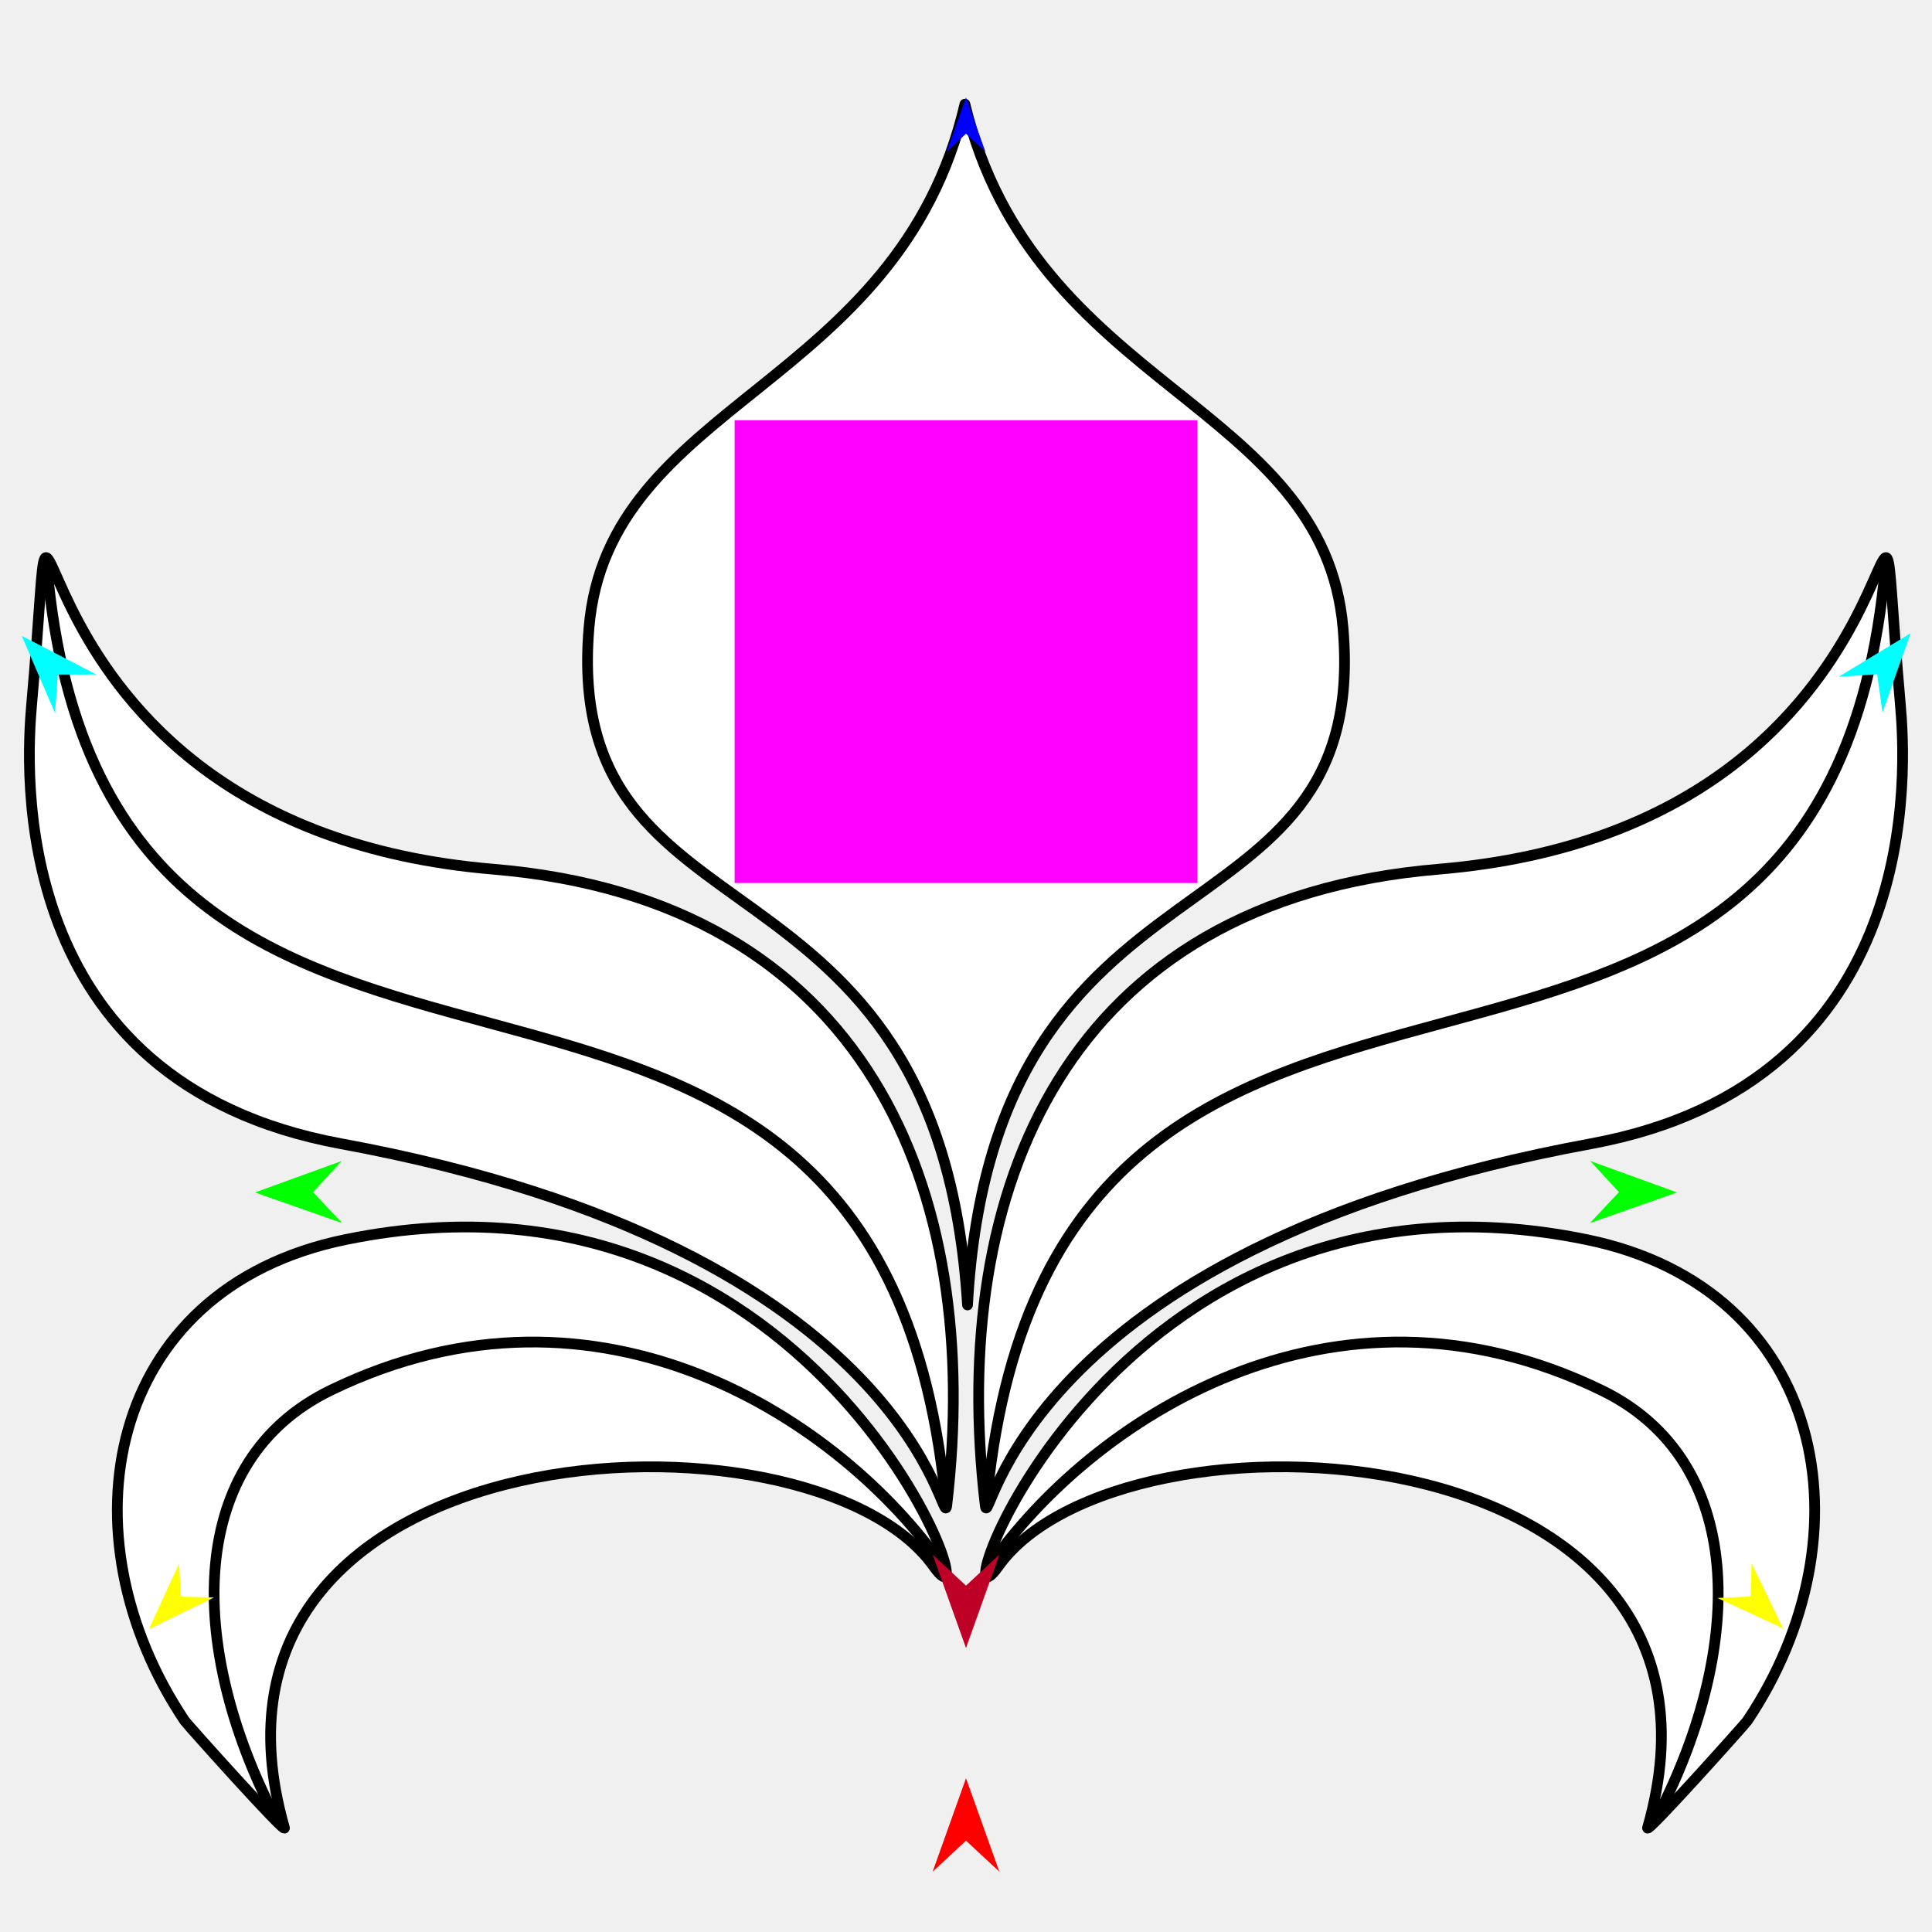
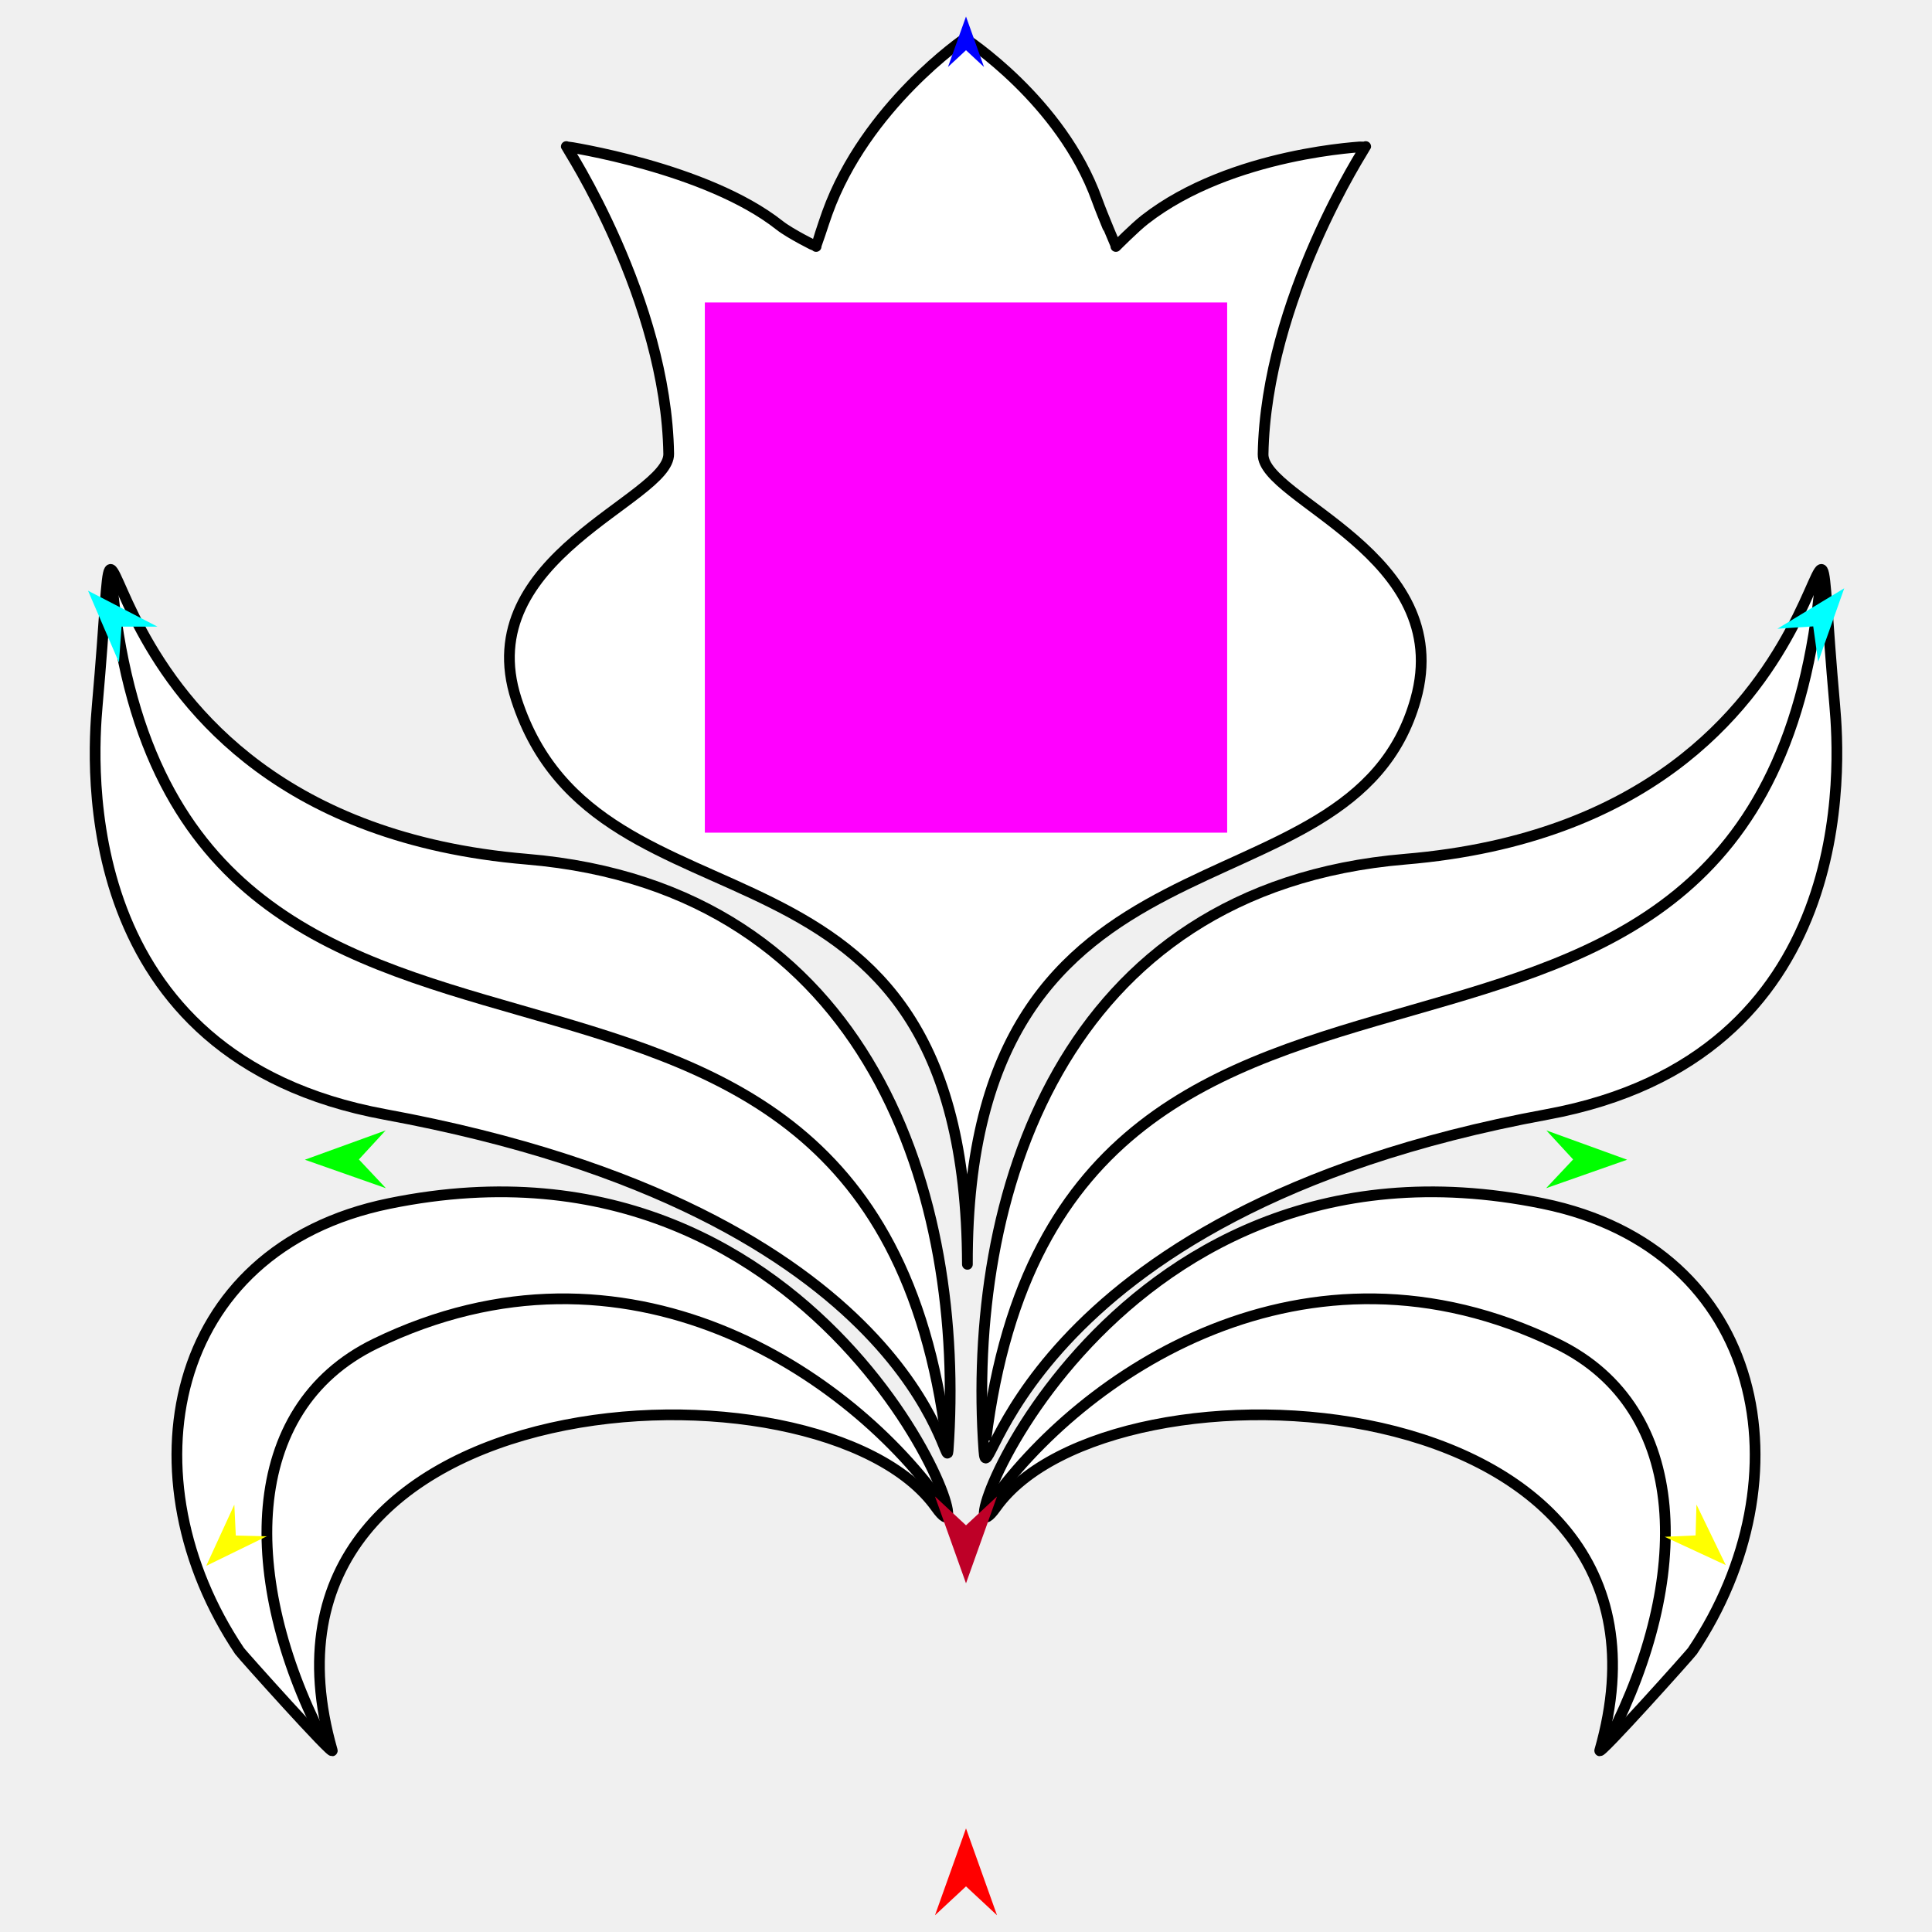
<svg xmlns="http://www.w3.org/2000/svg" version="1.1" id="Frame_0" width="720px" height="720px">
  <g id="thistle">
-     <g id="thistle">
-       <path fill="#ffffff" fill-rule="evenodd" stroke="#000000" stroke-width="4" stroke-linejoin="round" d="M 614.001 681.181 C 657.003 530.773 417.866 519.418 372.048 583.751 C 348.368 617.000 412.005 425.222 591.267 461.962 C 680.944 480.341 697.511 572.238 651.162 641.300 C 650.325 642.547 613.197 683.991 614.001 681.181 M 592.891 426.237 C 377.567 465.875 368.652 573.499 367.176 561.017 C 353.207 442.841 397.436 335.566 536.056 323.935 C 731.293 307.553 695.233 116.556 708.184 262.229 C 710.241 285.369 718.088 403.190 592.891 426.237 Z" />
-       <path fill="#ffffff" fill-rule="evenodd" stroke="#000000" stroke-width="4" stroke-linejoin="round" d="M 105.999 681.181 C 62.997 530.773 302.134 519.418 347.952 583.751 C 371.632 617.000 307.995 425.222 128.733 461.962 C 39.056 480.341 22.489 572.238 68.838 641.300 C 69.675 642.547 106.803 683.991 105.999 681.181 M 127.109 426.237 C 342.433 465.875 351.348 573.499 352.824 561.017 C 366.793 442.841 322.564 335.566 183.944 323.935 C -11.293 307.553 24.767 116.556 11.816 262.229 C 9.759 285.369 1.912 403.190 127.109 426.237 Z" />
-       <path fill="#ffffff" fill-rule="evenodd" stroke="#000000" stroke-width="4" stroke-linejoin="round" d="M 219.478 234.181 C 209.390 356.646 349.675 309.164 360.563 486.319 C 370.517 308.844 510.906 356.388 500.522 234.180 C 493.329 149.533 385.241 145.391 359.598 38.819 C 334.883 144.977 226.470 149.311 219.478 234.181 Z" />
-       <path fill="none" stroke="#000000" stroke-width="4" stroke-linejoin="round" d="M 352.161 556.792 C 324.764 291.806 40.322 469.434 17.490 211.071 M 351.371 583.628 C 313.998 530.000 224.074 469.149 123.259 518.115 C 69.116 544.412 69.838 613.157 101.947 675.978 M 367.947 556.792 C 395.344 291.806 679.786 469.434 702.617 211.071 M 368.736 583.628 C 406.109 530.000 496.033 469.149 596.849 518.115 C 650.991 544.412 650.269 613.157 618.160 675.978 " />
+     <g id="thistle_2">
+       <path fill="#ffffff" fill-rule="evenodd" stroke="#000000" stroke-width="4" stroke-linejoin="round" d="M 596.175 652.366 C 636.159 512.514 413.805 501.956 371.202 561.773 C 349.184 592.689 408.356 414.371 575.036 448.532 C 658.419 465.621 673.824 551.068 630.727 615.284 C 629.949 616.443 595.428 654.979 596.175 652.366 M 576.546 415.314 C 376.334 452.171 368.200 562.106 366.673 540.635 C 360.000 446.823 394.809 331.007 523.700 320.192 C 705.235 304.960 671.706 127.367 683.748 262.816 C 685.661 284.333 692.957 393.885 576.546 415.314 Z" />
+       <path fill="#ffffff" fill-rule="evenodd" stroke="#000000" stroke-width="4" stroke-linejoin="round" d="M 123.825 652.366 C 83.841 512.514 306.195 501.956 348.798 561.773 C 370.816 592.689 311.644 414.371 144.964 448.532 C 61.581 465.621 46.176 551.068 89.273 615.284 C 90.051 616.443 124.572 654.979 123.825 652.366 M 143.454 415.314 C 343.666 452.171 352.498 552.293 353.327 540.635 C 360.000 446.823 325.191 331.007 196.300 320.192 C 14.765 304.960 48.294 127.367 36.252 262.816 C 34.339 284.333 27.043 393.885 143.454 415.314 Z" />
+       <path fill="#ffffff" fill-rule="evenodd" stroke="#000000" stroke-width="4" stroke-linejoin="round" d="M 192.424 260.628 C 223.173 355.606 360.000 297.867 360.523 471.180 C 360.000 297.867 503.416 346.820 527.576 260.628 C 542.652 206.843 470.423 186.177 470.717 169.273 C 471.717 111.672 508.952 54.634 508.956 54.622 C 508.948 54.625 459.043 56.594 426.657 81.840 C 422.825 84.827 415.860 91.860 415.859 91.861 C 415.858 91.859 410.989 80.503 408.806 74.448 C 395.472 37.450 359.631 14.342 359.626 14.336 C 359.621 14.343 322.691 39.391 308.284 79.402 C 306.817 83.476 304.142 91.860 304.141 91.861 C 304.140 91.860 294.583 87.183 290.504 83.961 C 263.196 62.388 211.052 54.625 211.044 54.622 C 211.048 54.634 248.283 111.672 249.209 169.132 C 249.483 186.173 175.219 207.485 192.424 260.628 Z" />
+       <path fill="none" stroke="#000000" stroke-width="4" stroke-linejoin="round" d="M 352.711 536.706 C 322.761 297.867 62.757 455.480 41.528 215.249 M 351.977 561.660 C 317.227 511.795 233.614 455.215 139.873 500.744 C 89.531 525.195 90.202 589.116 120.058 647.528 M 367.389 536.706 C 397.239 297.867 657.343 455.480 678.572 215.249 M 368.123 561.660 C 402.873 511.795 486.486 455.215 580.226 500.744 C 630.569 525.195 629.898 589.116 600.042 647.528 " />
    </g>
    <g id="specs_2">
-       <path fill="#ff00ff" fill-rule="evenodd" stroke="none" d="M 273.778 329.065 C 273.795 329.065 446.205 329.065 446.223 329.065 C 446.223 329.048 446.223 156.638 446.223 156.621 C 446.205 156.621 273.795 156.621 273.778 156.621 C 273.778 156.638 273.778 329.048 273.778 329.065 Z" />
-       <path fill="#ff0000" fill-rule="evenodd" stroke="none" d="M 360.000 662.708 C 360.001 662.711 372.432 697.517 372.433 697.521 C 372.432 697.520 360.001 685.954 360.000 685.952 C 359.999 685.954 347.568 697.520 347.567 697.521 C 347.568 697.517 359.999 662.711 360.000 662.708 Z" />
-       <path fill="#0000ff" fill-rule="evenodd" stroke="none" d="M 360.000 36.331 C 360.001 36.333 367.221 56.551 367.222 56.553 C 367.221 56.553 360.001 49.834 360.000 49.834 C 359.999 49.834 352.779 56.553 352.778 56.553 C 352.779 56.551 359.999 36.333 360.000 36.331 Z" />
-       <path fill="#00ff00" fill-rule="evenodd" stroke="none" d="M 95.021 444.391 C 95.024 444.390 127.378 432.650 127.381 432.649 C 127.380 432.650 116.669 444.281 116.667 444.282 C 116.669 444.283 127.497 455.804 127.498 455.805 C 127.495 455.804 95.024 444.393 95.021 444.391 Z" />
-       <path fill="#ffff00" fill-rule="evenodd" stroke="none" d="M 55.482 607.171 C 55.483 607.169 66.744 582.650 66.745 582.648 C 66.745 582.649 67.338 595.030 67.338 595.031 C 67.340 595.031 79.731 595.332 79.732 595.332 C 79.730 595.333 55.484 607.170 55.482 607.171 Z" />
-       <path fill="#ffff00" fill-rule="evenodd" stroke="none" d="M 664.518 606.872 C 664.517 606.869 652.766 582.580 652.765 582.578 C 652.765 582.579 652.421 594.970 652.421 594.971 C 652.419 594.971 640.036 595.520 640.035 595.520 C 640.037 595.521 664.516 606.870 664.518 606.872 Z" />
-       <path fill="#00ff00" fill-rule="evenodd" stroke="none" d="M 624.979 444.391 C 624.976 444.390 592.622 432.650 592.619 432.649 C 592.620 432.650 603.331 444.281 603.333 444.282 C 603.331 444.283 592.503 455.804 592.502 455.805 C 592.505 455.804 624.976 444.393 624.979 444.391 Z" />
-       <path fill="#00ffff" fill-rule="evenodd" stroke="none" d="M 712.002 235.998 C 712.001 236.001 701.548 265.517 701.547 265.520 C 701.547 265.519 699.567 251.271 699.567 251.269 C 699.566 251.269 685.212 252.217 685.211 252.217 C 685.214 252.215 712.000 236.000 712.002 235.998 Z" />
-       <path fill="#00ffff" fill-rule="evenodd" stroke="none" d="M 8.109 236.976 C 8.111 236.979 20.509 265.733 20.510 265.736 C 20.510 265.734 21.535 251.386 21.535 251.384 C 21.536 251.384 35.921 251.373 35.922 251.373 C 35.920 251.372 8.112 236.978 8.109 236.976 Z" />
-       <path fill="#be0027" fill-rule="evenodd" stroke="none" d="M 360.000 614.168 C 360.001 614.164 372.432 579.358 372.433 579.355 C 372.432 579.356 360.001 590.922 360.000 590.923 C 359.999 590.922 347.568 579.356 347.567 579.355 C 347.568 579.358 359.999 614.164 360.000 614.168 Z" />
+       <path fill="#ff00ff" fill-rule="evenodd" stroke="none" d="M 262.671 310.304 C 262.691 310.304 457.309 310.304 457.329 310.304 C 457.329 310.285 457.329 112.750 457.329 112.730 C 457.309 112.730 262.691 112.730 262.671 112.730 C 262.671 112.750 262.671 310.285 262.671 310.304 Z" />
+       <path fill="#ff0000" fill-rule="evenodd" stroke="none" d="M 360.000 681.390 C 360.001 681.393 371.559 713.756 371.560 713.759 C 371.559 713.758 360.001 703.004 360.000 703.003 C 359.999 703.004 348.441 713.758 348.440 713.759 C 348.441 713.756 359.999 681.393 360.000 681.390 Z" />
+       <path fill="#0000ff" fill-rule="evenodd" stroke="none" d="M 360.000 6.159 C 360.001 6.160 366.714 24.960 366.715 24.962 C 366.714 24.961 360.001 18.714 360.000 18.714 C 359.999 18.714 353.286 24.961 353.285 24.962 C 353.286 24.960 359.999 6.160 360.000 6.159 Z" />
+       <path fill="#00ff00" fill-rule="evenodd" stroke="none" d="M 113.618 432.195 C 113.621 432.193 143.704 421.277 143.707 421.276 C 143.706 421.277 133.746 432.092 133.745 432.093 C 133.746 432.094 143.814 442.806 143.815 442.807 C 143.812 442.806 113.621 432.196 113.618 432.195 Z" />
+       <path fill="#ffff00" fill-rule="evenodd" stroke="none" d="M 76.853 583.550 C 76.854 583.548 87.325 560.750 87.326 560.748 C 87.326 560.749 87.878 572.261 87.878 572.262 C 87.879 572.262 99.401 572.542 99.402 572.542 C 99.400 572.543 76.855 583.549 76.853 583.550 Z" />
+       <path fill="#ffff00" fill-rule="evenodd" stroke="none" d="M 643.147 583.271 C 643.146 583.269 632.219 560.685 632.218 560.683 C 632.218 560.684 631.898 572.205 631.898 572.206 C 631.897 572.207 620.383 572.717 620.382 572.717 C 620.384 572.718 643.145 583.270 643.147 583.271 Z" />
+       <path fill="#00ff00" fill-rule="evenodd" stroke="none" d="M 606.382 432.195 C 606.379 432.193 576.296 421.277 576.293 421.276 C 576.294 421.277 586.254 432.092 586.255 432.093 C 586.254 432.094 576.186 442.806 576.185 442.807 C 576.188 442.806 606.379 432.196 606.382 432.195 Z" />
+       <path fill="#00ffff" fill-rule="evenodd" stroke="none" d="M 687.298 219.233 C 687.297 219.235 677.578 246.680 677.577 246.683 C 677.576 246.681 675.736 233.433 675.736 233.432 C 675.735 233.432 662.389 234.313 662.387 234.313 C 662.390 234.311 687.296 219.234 687.298 219.233 Z" />
+       <path fill="#00ffff" fill-rule="evenodd" stroke="none" d="M 32.806 220.142 C 32.807 220.145 44.335 246.881 44.336 246.883 C 44.336 246.882 45.289 233.540 45.289 233.539 C 45.290 233.539 58.665 233.529 58.667 233.529 C 58.664 233.527 32.808 220.143 32.806 220.142 Z" />
+       <path fill="#be0027" fill-rule="evenodd" stroke="none" d="M 360.000 590.056 C 360.001 590.052 371.559 557.689 371.560 557.686 C 371.559 557.687 360.001 568.441 360.000 568.442 C 359.999 568.441 348.441 557.687 348.440 557.686 C 348.441 557.689 359.999 590.052 360.000 590.056 Z" />
    </g>
  </g>
</svg>
